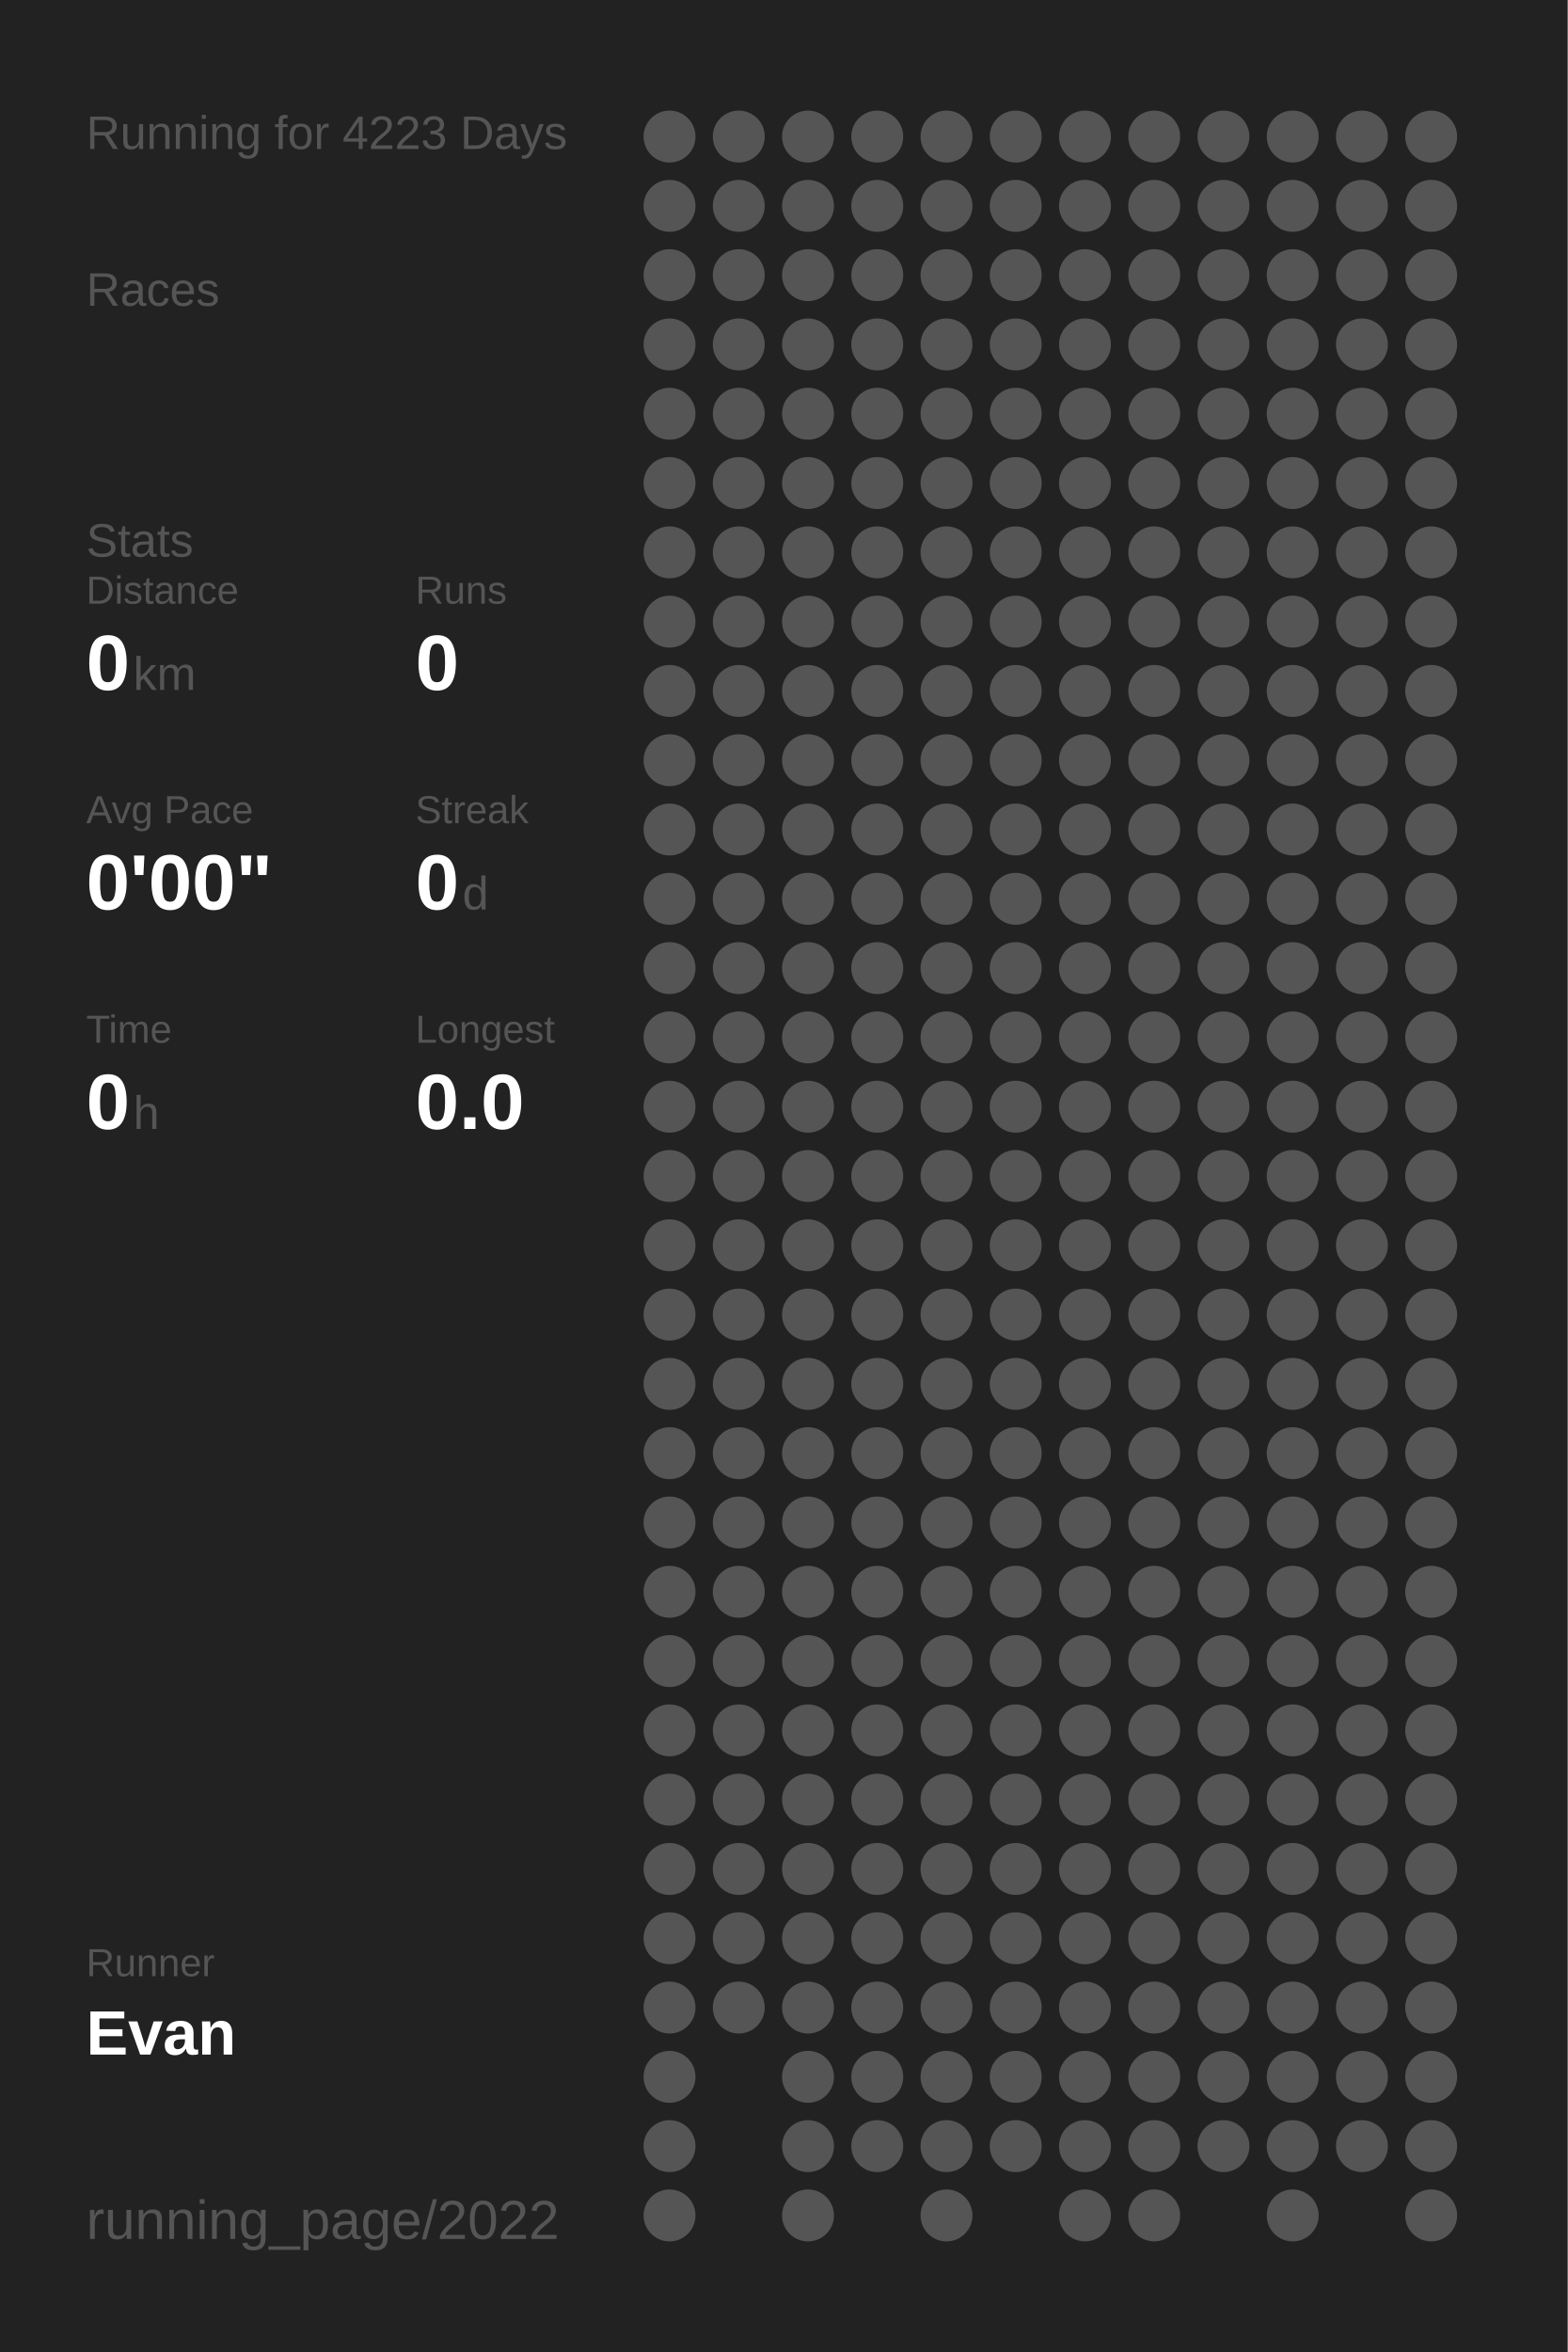
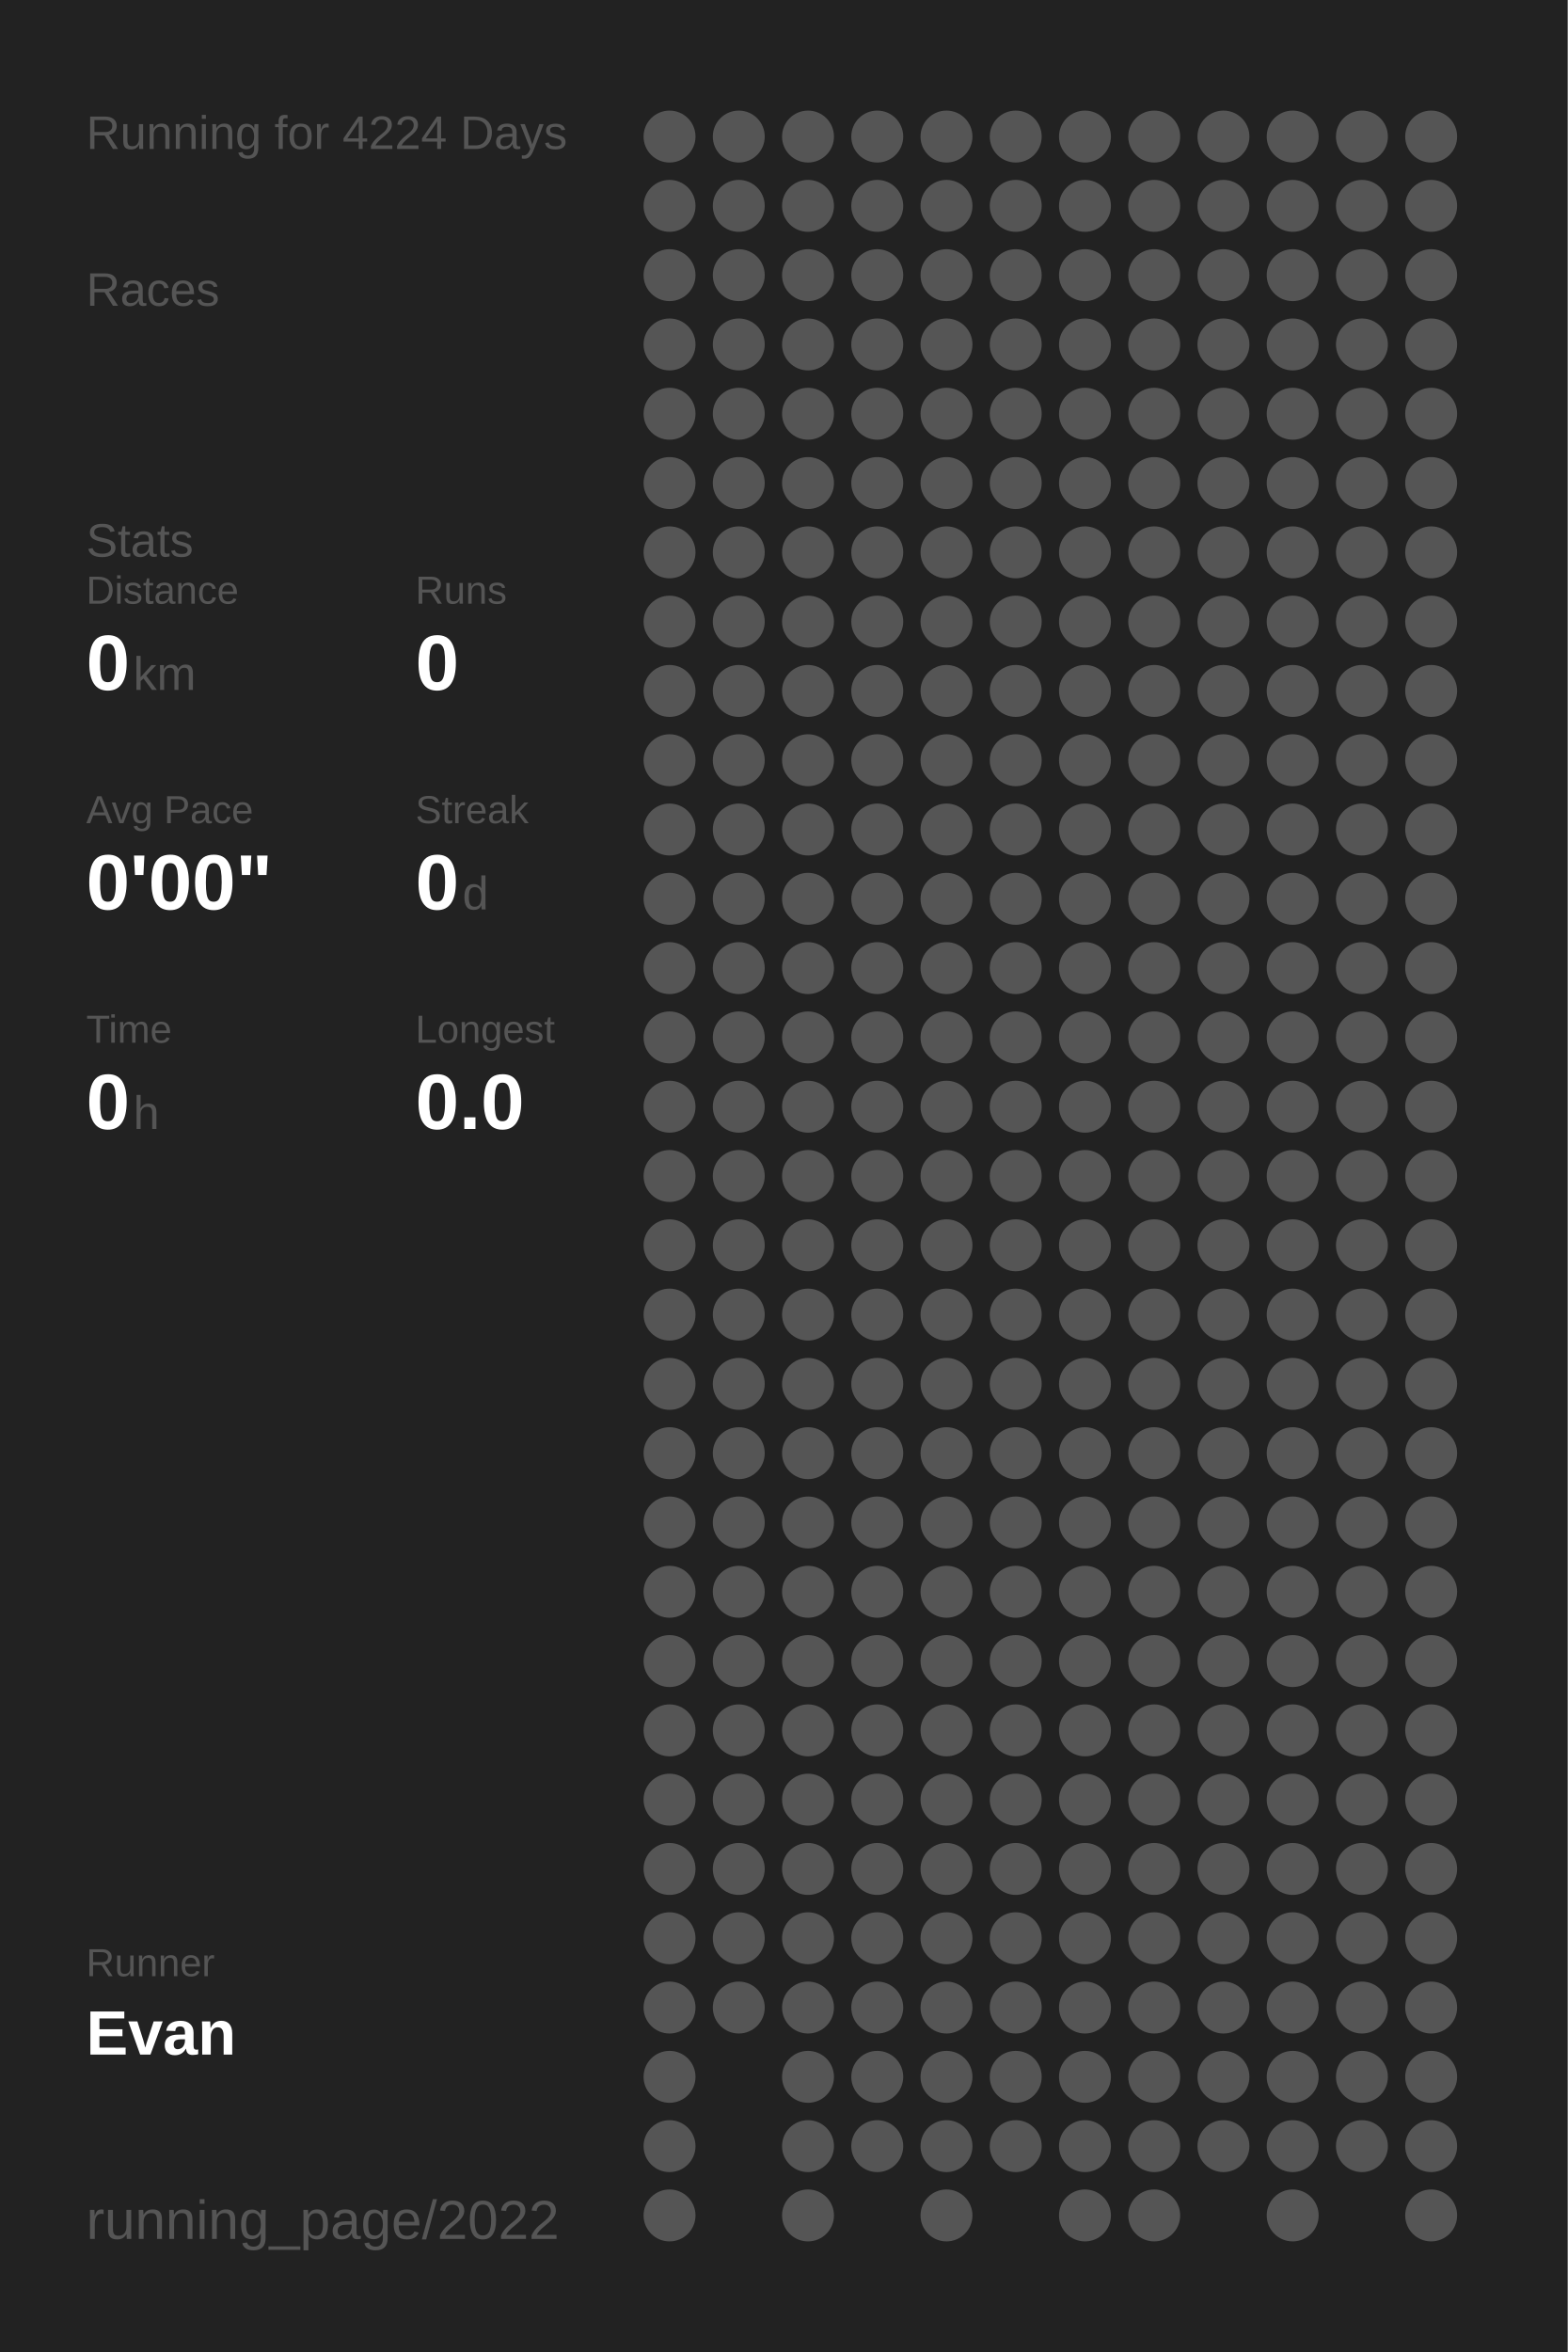
<svg xmlns="http://www.w3.org/2000/svg" baseProfile="full" height="300mm" version="1.1" viewBox="0,0,200,300" width="200mm">
  <defs />
  <rect fill="#222222" height="300" width="200" x="0" y="0" />
-   <text fill="#555555" style="font-size:6px; font-family:Arial;" x="11" y="19">Running for 4223 Days</text>
+   <text fill="#555555" style="font-size:6px; font-family:Arial;" x="11" y="19">Running for 4224 Days</text>
  <text fill="#555555" style="font-size:6px; font-family:Arial;" x="11" y="39">Races</text>
  <text fill="#555555" style="font-size:6px; font-family:Arial;" x="11" y="71">Stats</text>
  <text fill="#555555" style="font-size:5px; font-family:Arial;" x="11" y="77">Distance</text>
  <text fill="#FFFFFF" style="font-size:10px; font-family:Arial; font-weight:bold;" x="11" y="88">0</text>
  <text fill="#555555" style="font-size:6px; font-family:Arial;" x="17" y="88">km</text>
  <text fill="#555555" style="font-size:5px; font-family:Arial;" x="53" y="77">Runs</text>
  <text fill="#FFFFFF" style="font-size:10px; font-family:Arial; font-weight:bold;" x="53" y="88">0</text>
  <text fill="#555555" style="font-size:5px; font-family:Arial;" x="11" y="105">Avg Pace</text>
  <text fill="#FFFFFF" style="font-size:10px; font-family:Arial; font-weight:bold;" x="11" y="116">0'00"</text>
  <text fill="#555555" style="font-size:5px; font-family:Arial;" x="53" y="105">Streak</text>
  <text fill="#FFFFFF" style="font-size:10px; font-family:Arial; font-weight:bold;" x="53" y="116">0</text>
  <text fill="#555555" style="font-size:6px; font-family:Arial;" x="59" y="116">d</text>
  <text fill="#555555" style="font-size:5px; font-family:Arial;" x="11" y="133">Time</text>
  <text fill="#FFFFFF" style="font-size:10px; font-family:Arial; font-weight:bold;" x="11" y="144">0</text>
  <text fill="#555555" style="font-size:6px; font-family:Arial;" x="17" y="144">h</text>
  <text fill="#555555" style="font-size:5px; font-family:Arial;" x="53" y="133">Longest</text>
  <text fill="#FFFFFF" style="font-size:10px; font-family:Arial; font-weight:bold;" x="53" y="144">0.0</text>
  <text fill="#555555" style="font-size:5px; font-family:Arial;" x="11" y="252.065">Runner</text>
  <text fill="#FFFFFF" style="font-size:8px; font-family:Arial; font-weight:bold;" x="11" y="262.065">Evan</text>
  <text fill="#555555" style="font-size:7px; font-family:Arial;" x="11" y="285.581">running_page/2022</text>
  <circle cx="85.417" cy="17.419" fill="#555555" r="3.312" />
  <circle cx="85.417" cy="26.258" fill="#555555" r="3.312" />
  <circle cx="85.417" cy="35.097" fill="#555555" r="3.312" />
  <circle cx="85.417" cy="43.935" fill="#555555" r="3.312" />
  <circle cx="85.417" cy="52.774" fill="#555555" r="3.312" />
  <circle cx="85.417" cy="61.613" fill="#555555" r="3.312" />
  <circle cx="85.417" cy="70.452" fill="#555555" r="3.312" />
  <circle cx="85.417" cy="79.29" fill="#555555" r="3.312" />
  <circle cx="85.417" cy="88.129" fill="#555555" r="3.312" />
  <circle cx="85.417" cy="96.968" fill="#555555" r="3.312" />
  <circle cx="85.417" cy="105.806" fill="#555555" r="3.312" />
  <circle cx="85.417" cy="114.645" fill="#555555" r="3.312" />
  <circle cx="85.417" cy="123.484" fill="#555555" r="3.312" />
  <circle cx="85.417" cy="132.323" fill="#555555" r="3.312" />
  <circle cx="85.417" cy="141.161" fill="#555555" r="3.312" />
  <circle cx="85.417" cy="150" fill="#555555" r="3.312" />
  <circle cx="85.417" cy="158.839" fill="#555555" r="3.312" />
  <circle cx="85.417" cy="167.677" fill="#555555" r="3.312" />
  <circle cx="85.417" cy="176.516" fill="#555555" r="3.312" />
  <circle cx="85.417" cy="185.355" fill="#555555" r="3.312" />
  <circle cx="85.417" cy="194.194" fill="#555555" r="3.312" />
  <circle cx="85.417" cy="203.032" fill="#555555" r="3.312" />
  <circle cx="85.417" cy="211.871" fill="#555555" r="3.312" />
  <circle cx="85.417" cy="220.71" fill="#555555" r="3.312" />
  <circle cx="85.417" cy="229.548" fill="#555555" r="3.312" />
  <circle cx="85.417" cy="238.387" fill="#555555" r="3.312" />
  <circle cx="85.417" cy="247.226" fill="#555555" r="3.312" />
  <circle cx="85.417" cy="256.065" fill="#555555" r="3.312" />
  <circle cx="85.417" cy="264.903" fill="#555555" r="3.312" />
  <circle cx="85.417" cy="273.742" fill="#555555" r="3.312" />
  <circle cx="85.417" cy="282.581" fill="#555555" r="3.312" />
  <circle cx="94.25" cy="17.419" fill="#555555" r="3.312" />
  <circle cx="94.25" cy="26.258" fill="#555555" r="3.312" />
  <circle cx="94.25" cy="35.097" fill="#555555" r="3.312" />
  <circle cx="94.25" cy="43.935" fill="#555555" r="3.312" />
  <circle cx="94.25" cy="52.774" fill="#555555" r="3.312" />
  <circle cx="94.25" cy="61.613" fill="#555555" r="3.312" />
  <circle cx="94.25" cy="70.452" fill="#555555" r="3.312" />
  <circle cx="94.25" cy="79.29" fill="#555555" r="3.312" />
  <circle cx="94.25" cy="88.129" fill="#555555" r="3.312" />
  <circle cx="94.25" cy="96.968" fill="#555555" r="3.312" />
  <circle cx="94.25" cy="105.806" fill="#555555" r="3.312" />
  <circle cx="94.25" cy="114.645" fill="#555555" r="3.312" />
  <circle cx="94.25" cy="123.484" fill="#555555" r="3.312" />
  <circle cx="94.25" cy="132.323" fill="#555555" r="3.312" />
  <circle cx="94.25" cy="141.161" fill="#555555" r="3.312" />
  <circle cx="94.25" cy="150" fill="#555555" r="3.312" />
  <circle cx="94.25" cy="158.839" fill="#555555" r="3.312" />
  <circle cx="94.25" cy="167.677" fill="#555555" r="3.312" />
  <circle cx="94.25" cy="176.516" fill="#555555" r="3.312" />
  <circle cx="94.25" cy="185.355" fill="#555555" r="3.312" />
  <circle cx="94.25" cy="194.194" fill="#555555" r="3.312" />
  <circle cx="94.25" cy="203.032" fill="#555555" r="3.312" />
  <circle cx="94.25" cy="211.871" fill="#555555" r="3.312" />
  <circle cx="94.25" cy="220.71" fill="#555555" r="3.312" />
  <circle cx="94.25" cy="229.548" fill="#555555" r="3.312" />
  <circle cx="94.25" cy="238.387" fill="#555555" r="3.312" />
  <circle cx="94.25" cy="247.226" fill="#555555" r="3.312" />
  <circle cx="94.25" cy="256.065" fill="#555555" r="3.312" />
  <circle cx="103.083" cy="17.419" fill="#555555" r="3.312" />
  <circle cx="103.083" cy="26.258" fill="#555555" r="3.312" />
  <circle cx="103.083" cy="35.097" fill="#555555" r="3.312" />
  <circle cx="103.083" cy="43.935" fill="#555555" r="3.312" />
  <circle cx="103.083" cy="52.774" fill="#555555" r="3.312" />
  <circle cx="103.083" cy="61.613" fill="#555555" r="3.312" />
  <circle cx="103.083" cy="70.452" fill="#555555" r="3.312" />
  <circle cx="103.083" cy="79.29" fill="#555555" r="3.312" />
  <circle cx="103.083" cy="88.129" fill="#555555" r="3.312" />
  <circle cx="103.083" cy="96.968" fill="#555555" r="3.312" />
  <circle cx="103.083" cy="105.806" fill="#555555" r="3.312" />
  <circle cx="103.083" cy="114.645" fill="#555555" r="3.312" />
  <circle cx="103.083" cy="123.484" fill="#555555" r="3.312" />
  <circle cx="103.083" cy="132.323" fill="#555555" r="3.312" />
  <circle cx="103.083" cy="141.161" fill="#555555" r="3.312" />
  <circle cx="103.083" cy="150" fill="#555555" r="3.312" />
  <circle cx="103.083" cy="158.839" fill="#555555" r="3.312" />
  <circle cx="103.083" cy="167.677" fill="#555555" r="3.312" />
  <circle cx="103.083" cy="176.516" fill="#555555" r="3.312" />
  <circle cx="103.083" cy="185.355" fill="#555555" r="3.312" />
  <circle cx="103.083" cy="194.194" fill="#555555" r="3.312" />
  <circle cx="103.083" cy="203.032" fill="#555555" r="3.312" />
  <circle cx="103.083" cy="211.871" fill="#555555" r="3.312" />
  <circle cx="103.083" cy="220.71" fill="#555555" r="3.312" />
  <circle cx="103.083" cy="229.548" fill="#555555" r="3.312" />
  <circle cx="103.083" cy="238.387" fill="#555555" r="3.312" />
  <circle cx="103.083" cy="247.226" fill="#555555" r="3.312" />
  <circle cx="103.083" cy="256.065" fill="#555555" r="3.312" />
  <circle cx="103.083" cy="264.903" fill="#555555" r="3.312" />
  <circle cx="103.083" cy="273.742" fill="#555555" r="3.312" />
  <circle cx="103.083" cy="282.581" fill="#555555" r="3.312" />
  <circle cx="111.917" cy="17.419" fill="#555555" r="3.312" />
  <circle cx="111.917" cy="26.258" fill="#555555" r="3.312" />
  <circle cx="111.917" cy="35.097" fill="#555555" r="3.312" />
  <circle cx="111.917" cy="43.935" fill="#555555" r="3.312" />
  <circle cx="111.917" cy="52.774" fill="#555555" r="3.312" />
  <circle cx="111.917" cy="61.613" fill="#555555" r="3.312" />
  <circle cx="111.917" cy="70.452" fill="#555555" r="3.312" />
  <circle cx="111.917" cy="79.29" fill="#555555" r="3.312" />
  <circle cx="111.917" cy="88.129" fill="#555555" r="3.312" />
  <circle cx="111.917" cy="96.968" fill="#555555" r="3.312" />
  <circle cx="111.917" cy="105.806" fill="#555555" r="3.312" />
  <circle cx="111.917" cy="114.645" fill="#555555" r="3.312" />
  <circle cx="111.917" cy="123.484" fill="#555555" r="3.312" />
  <circle cx="111.917" cy="132.323" fill="#555555" r="3.312" />
  <circle cx="111.917" cy="141.161" fill="#555555" r="3.312" />
  <circle cx="111.917" cy="150" fill="#555555" r="3.312" />
  <circle cx="111.917" cy="158.839" fill="#555555" r="3.312" />
  <circle cx="111.917" cy="167.677" fill="#555555" r="3.312" />
  <circle cx="111.917" cy="176.516" fill="#555555" r="3.312" />
  <circle cx="111.917" cy="185.355" fill="#555555" r="3.312" />
  <circle cx="111.917" cy="194.194" fill="#555555" r="3.312" />
  <circle cx="111.917" cy="203.032" fill="#555555" r="3.312" />
  <circle cx="111.917" cy="211.871" fill="#555555" r="3.312" />
  <circle cx="111.917" cy="220.71" fill="#555555" r="3.312" />
  <circle cx="111.917" cy="229.548" fill="#555555" r="3.312" />
  <circle cx="111.917" cy="238.387" fill="#555555" r="3.312" />
  <circle cx="111.917" cy="247.226" fill="#555555" r="3.312" />
  <circle cx="111.917" cy="256.065" fill="#555555" r="3.312" />
  <circle cx="111.917" cy="264.903" fill="#555555" r="3.312" />
  <circle cx="111.917" cy="273.742" fill="#555555" r="3.312" />
  <circle cx="120.75" cy="17.419" fill="#555555" r="3.312" />
  <circle cx="120.75" cy="26.258" fill="#555555" r="3.312" />
  <circle cx="120.75" cy="35.097" fill="#555555" r="3.312" />
  <circle cx="120.75" cy="43.935" fill="#555555" r="3.312" />
  <circle cx="120.75" cy="52.774" fill="#555555" r="3.312" />
  <circle cx="120.75" cy="61.613" fill="#555555" r="3.312" />
  <circle cx="120.75" cy="70.452" fill="#555555" r="3.312" />
  <circle cx="120.75" cy="79.29" fill="#555555" r="3.312" />
  <circle cx="120.75" cy="88.129" fill="#555555" r="3.312" />
  <circle cx="120.75" cy="96.968" fill="#555555" r="3.312" />
  <circle cx="120.75" cy="105.806" fill="#555555" r="3.312" />
  <circle cx="120.75" cy="114.645" fill="#555555" r="3.312" />
  <circle cx="120.75" cy="123.484" fill="#555555" r="3.312" />
  <circle cx="120.75" cy="132.323" fill="#555555" r="3.312" />
  <circle cx="120.75" cy="141.161" fill="#555555" r="3.312" />
  <circle cx="120.75" cy="150" fill="#555555" r="3.312" />
  <circle cx="120.75" cy="158.839" fill="#555555" r="3.312" />
  <circle cx="120.75" cy="167.677" fill="#555555" r="3.312" />
  <circle cx="120.75" cy="176.516" fill="#555555" r="3.312" />
  <circle cx="120.75" cy="185.355" fill="#555555" r="3.312" />
  <circle cx="120.75" cy="194.194" fill="#555555" r="3.312" />
  <circle cx="120.75" cy="203.032" fill="#555555" r="3.312" />
  <circle cx="120.75" cy="211.871" fill="#555555" r="3.312" />
  <circle cx="120.75" cy="220.71" fill="#555555" r="3.312" />
  <circle cx="120.75" cy="229.548" fill="#555555" r="3.312" />
  <circle cx="120.75" cy="238.387" fill="#555555" r="3.312" />
  <circle cx="120.75" cy="247.226" fill="#555555" r="3.312" />
  <circle cx="120.75" cy="256.065" fill="#555555" r="3.312" />
  <circle cx="120.75" cy="264.903" fill="#555555" r="3.312" />
  <circle cx="120.75" cy="273.742" fill="#555555" r="3.312" />
  <circle cx="120.75" cy="282.581" fill="#555555" r="3.312" />
  <circle cx="129.583" cy="17.419" fill="#555555" r="3.312" />
  <circle cx="129.583" cy="26.258" fill="#555555" r="3.312" />
  <circle cx="129.583" cy="35.097" fill="#555555" r="3.312" />
  <circle cx="129.583" cy="43.935" fill="#555555" r="3.312" />
  <circle cx="129.583" cy="52.774" fill="#555555" r="3.312" />
  <circle cx="129.583" cy="61.613" fill="#555555" r="3.312" />
  <circle cx="129.583" cy="70.452" fill="#555555" r="3.312" />
  <circle cx="129.583" cy="79.29" fill="#555555" r="3.312" />
  <circle cx="129.583" cy="88.129" fill="#555555" r="3.312" />
  <circle cx="129.583" cy="96.968" fill="#555555" r="3.312" />
  <circle cx="129.583" cy="105.806" fill="#555555" r="3.312" />
  <circle cx="129.583" cy="114.645" fill="#555555" r="3.312" />
  <circle cx="129.583" cy="123.484" fill="#555555" r="3.312" />
  <circle cx="129.583" cy="132.323" fill="#555555" r="3.312" />
  <circle cx="129.583" cy="141.161" fill="#555555" r="3.312" />
  <circle cx="129.583" cy="150" fill="#555555" r="3.312" />
  <circle cx="129.583" cy="158.839" fill="#555555" r="3.312" />
  <circle cx="129.583" cy="167.677" fill="#555555" r="3.312" />
  <circle cx="129.583" cy="176.516" fill="#555555" r="3.312" />
  <circle cx="129.583" cy="185.355" fill="#555555" r="3.312" />
  <circle cx="129.583" cy="194.194" fill="#555555" r="3.312" />
  <circle cx="129.583" cy="203.032" fill="#555555" r="3.312" />
  <circle cx="129.583" cy="211.871" fill="#555555" r="3.312" />
  <circle cx="129.583" cy="220.71" fill="#555555" r="3.312" />
  <circle cx="129.583" cy="229.548" fill="#555555" r="3.312" />
  <circle cx="129.583" cy="238.387" fill="#555555" r="3.312" />
  <circle cx="129.583" cy="247.226" fill="#555555" r="3.312" />
  <circle cx="129.583" cy="256.065" fill="#555555" r="3.312" />
  <circle cx="129.583" cy="264.903" fill="#555555" r="3.312" />
  <circle cx="129.583" cy="273.742" fill="#555555" r="3.312" />
  <circle cx="138.417" cy="17.419" fill="#555555" r="3.312" />
  <circle cx="138.417" cy="26.258" fill="#555555" r="3.312" />
  <circle cx="138.417" cy="35.097" fill="#555555" r="3.312" />
  <circle cx="138.417" cy="43.935" fill="#555555" r="3.312" />
  <circle cx="138.417" cy="52.774" fill="#555555" r="3.312" />
  <circle cx="138.417" cy="61.613" fill="#555555" r="3.312" />
  <circle cx="138.417" cy="70.452" fill="#555555" r="3.312" />
  <circle cx="138.417" cy="79.29" fill="#555555" r="3.312" />
  <circle cx="138.417" cy="88.129" fill="#555555" r="3.312" />
  <circle cx="138.417" cy="96.968" fill="#555555" r="3.312" />
  <circle cx="138.417" cy="105.806" fill="#555555" r="3.312" />
  <circle cx="138.417" cy="114.645" fill="#555555" r="3.312" />
  <circle cx="138.417" cy="123.484" fill="#555555" r="3.312" />
  <circle cx="138.417" cy="132.323" fill="#555555" r="3.312" />
  <circle cx="138.417" cy="141.161" fill="#555555" r="3.312" />
  <circle cx="138.417" cy="150" fill="#555555" r="3.312" />
  <circle cx="138.417" cy="158.839" fill="#555555" r="3.312" />
  <circle cx="138.417" cy="167.677" fill="#555555" r="3.312" />
  <circle cx="138.417" cy="176.516" fill="#555555" r="3.312" />
  <circle cx="138.417" cy="185.355" fill="#555555" r="3.312" />
  <circle cx="138.417" cy="194.194" fill="#555555" r="3.312" />
  <circle cx="138.417" cy="203.032" fill="#555555" r="3.312" />
  <circle cx="138.417" cy="211.871" fill="#555555" r="3.312" />
  <circle cx="138.417" cy="220.71" fill="#555555" r="3.312" />
  <circle cx="138.417" cy="229.548" fill="#555555" r="3.312" />
  <circle cx="138.417" cy="238.387" fill="#555555" r="3.312" />
  <circle cx="138.417" cy="247.226" fill="#555555" r="3.312" />
  <circle cx="138.417" cy="256.065" fill="#555555" r="3.312" />
  <circle cx="138.417" cy="264.903" fill="#555555" r="3.312" />
  <circle cx="138.417" cy="273.742" fill="#555555" r="3.312" />
  <circle cx="138.417" cy="282.581" fill="#555555" r="3.312" />
  <circle cx="147.25" cy="17.419" fill="#555555" r="3.312" />
  <circle cx="147.25" cy="26.258" fill="#555555" r="3.312" />
  <circle cx="147.25" cy="35.097" fill="#555555" r="3.312" />
  <circle cx="147.25" cy="43.935" fill="#555555" r="3.312" />
  <circle cx="147.25" cy="52.774" fill="#555555" r="3.312" />
  <circle cx="147.25" cy="61.613" fill="#555555" r="3.312" />
  <circle cx="147.25" cy="70.452" fill="#555555" r="3.312" />
  <circle cx="147.25" cy="79.29" fill="#555555" r="3.312" />
  <circle cx="147.25" cy="88.129" fill="#555555" r="3.312" />
  <circle cx="147.25" cy="96.968" fill="#555555" r="3.312" />
  <circle cx="147.25" cy="105.806" fill="#555555" r="3.312" />
  <circle cx="147.25" cy="114.645" fill="#555555" r="3.312" />
  <circle cx="147.25" cy="123.484" fill="#555555" r="3.312" />
  <circle cx="147.25" cy="132.323" fill="#555555" r="3.312" />
  <circle cx="147.25" cy="141.161" fill="#555555" r="3.312" />
  <circle cx="147.25" cy="150" fill="#555555" r="3.312" />
  <circle cx="147.25" cy="158.839" fill="#555555" r="3.312" />
  <circle cx="147.25" cy="167.677" fill="#555555" r="3.312" />
  <circle cx="147.25" cy="176.516" fill="#555555" r="3.312" />
  <circle cx="147.25" cy="185.355" fill="#555555" r="3.312" />
  <circle cx="147.25" cy="194.194" fill="#555555" r="3.312" />
  <circle cx="147.25" cy="203.032" fill="#555555" r="3.312" />
  <circle cx="147.25" cy="211.871" fill="#555555" r="3.312" />
  <circle cx="147.25" cy="220.71" fill="#555555" r="3.312" />
  <circle cx="147.25" cy="229.548" fill="#555555" r="3.312" />
  <circle cx="147.25" cy="238.387" fill="#555555" r="3.312" />
  <circle cx="147.25" cy="247.226" fill="#555555" r="3.312" />
  <circle cx="147.25" cy="256.065" fill="#555555" r="3.312" />
  <circle cx="147.25" cy="264.903" fill="#555555" r="3.312" />
  <circle cx="147.25" cy="273.742" fill="#555555" r="3.312" />
  <circle cx="147.25" cy="282.581" fill="#555555" r="3.312" />
  <circle cx="156.083" cy="17.419" fill="#555555" r="3.312" />
  <circle cx="156.083" cy="26.258" fill="#555555" r="3.312" />
  <circle cx="156.083" cy="35.097" fill="#555555" r="3.312" />
  <circle cx="156.083" cy="43.935" fill="#555555" r="3.312" />
  <circle cx="156.083" cy="52.774" fill="#555555" r="3.312" />
  <circle cx="156.083" cy="61.613" fill="#555555" r="3.312" />
  <circle cx="156.083" cy="70.452" fill="#555555" r="3.312" />
  <circle cx="156.083" cy="79.29" fill="#555555" r="3.312" />
  <circle cx="156.083" cy="88.129" fill="#555555" r="3.312" />
  <circle cx="156.083" cy="96.968" fill="#555555" r="3.312" />
  <circle cx="156.083" cy="105.806" fill="#555555" r="3.312" />
  <circle cx="156.083" cy="114.645" fill="#555555" r="3.312" />
  <circle cx="156.083" cy="123.484" fill="#555555" r="3.312" />
  <circle cx="156.083" cy="132.323" fill="#555555" r="3.312" />
  <circle cx="156.083" cy="141.161" fill="#555555" r="3.312" />
  <circle cx="156.083" cy="150" fill="#555555" r="3.312" />
  <circle cx="156.083" cy="158.839" fill="#555555" r="3.312" />
  <circle cx="156.083" cy="167.677" fill="#555555" r="3.312" />
  <circle cx="156.083" cy="176.516" fill="#555555" r="3.312" />
  <circle cx="156.083" cy="185.355" fill="#555555" r="3.312" />
  <circle cx="156.083" cy="194.194" fill="#555555" r="3.312" />
  <circle cx="156.083" cy="203.032" fill="#555555" r="3.312" />
  <circle cx="156.083" cy="211.871" fill="#555555" r="3.312" />
  <circle cx="156.083" cy="220.71" fill="#555555" r="3.312" />
  <circle cx="156.083" cy="229.548" fill="#555555" r="3.312" />
  <circle cx="156.083" cy="238.387" fill="#555555" r="3.312" />
  <circle cx="156.083" cy="247.226" fill="#555555" r="3.312" />
  <circle cx="156.083" cy="256.065" fill="#555555" r="3.312" />
  <circle cx="156.083" cy="264.903" fill="#555555" r="3.312" />
  <circle cx="156.083" cy="273.742" fill="#555555" r="3.312" />
  <circle cx="164.917" cy="17.419" fill="#555555" r="3.312" />
  <circle cx="164.917" cy="26.258" fill="#555555" r="3.312" />
  <circle cx="164.917" cy="35.097" fill="#555555" r="3.312" />
  <circle cx="164.917" cy="43.935" fill="#555555" r="3.312" />
  <circle cx="164.917" cy="52.774" fill="#555555" r="3.312" />
  <circle cx="164.917" cy="61.613" fill="#555555" r="3.312" />
  <circle cx="164.917" cy="70.452" fill="#555555" r="3.312" />
  <circle cx="164.917" cy="79.29" fill="#555555" r="3.312" />
  <circle cx="164.917" cy="88.129" fill="#555555" r="3.312" />
  <circle cx="164.917" cy="96.968" fill="#555555" r="3.312" />
  <circle cx="164.917" cy="105.806" fill="#555555" r="3.312" />
  <circle cx="164.917" cy="114.645" fill="#555555" r="3.312" />
  <circle cx="164.917" cy="123.484" fill="#555555" r="3.312" />
  <circle cx="164.917" cy="132.323" fill="#555555" r="3.312" />
  <circle cx="164.917" cy="141.161" fill="#555555" r="3.312" />
  <circle cx="164.917" cy="150" fill="#555555" r="3.312" />
  <circle cx="164.917" cy="158.839" fill="#555555" r="3.312" />
  <circle cx="164.917" cy="167.677" fill="#555555" r="3.312" />
  <circle cx="164.917" cy="176.516" fill="#555555" r="3.312" />
  <circle cx="164.917" cy="185.355" fill="#555555" r="3.312" />
  <circle cx="164.917" cy="194.194" fill="#555555" r="3.312" />
  <circle cx="164.917" cy="203.032" fill="#555555" r="3.312" />
  <circle cx="164.917" cy="211.871" fill="#555555" r="3.312" />
  <circle cx="164.917" cy="220.71" fill="#555555" r="3.312" />
  <circle cx="164.917" cy="229.548" fill="#555555" r="3.312" />
  <circle cx="164.917" cy="238.387" fill="#555555" r="3.312" />
  <circle cx="164.917" cy="247.226" fill="#555555" r="3.312" />
  <circle cx="164.917" cy="256.065" fill="#555555" r="3.312" />
  <circle cx="164.917" cy="264.903" fill="#555555" r="3.312" />
  <circle cx="164.917" cy="273.742" fill="#555555" r="3.312" />
  <circle cx="164.917" cy="282.581" fill="#555555" r="3.312" />
  <circle cx="173.75" cy="17.419" fill="#555555" r="3.312" />
  <circle cx="173.75" cy="26.258" fill="#555555" r="3.312" />
  <circle cx="173.75" cy="35.097" fill="#555555" r="3.312" />
  <circle cx="173.75" cy="43.935" fill="#555555" r="3.312" />
  <circle cx="173.75" cy="52.774" fill="#555555" r="3.312" />
  <circle cx="173.75" cy="61.613" fill="#555555" r="3.312" />
  <circle cx="173.75" cy="70.452" fill="#555555" r="3.312" />
  <circle cx="173.75" cy="79.29" fill="#555555" r="3.312" />
  <circle cx="173.75" cy="88.129" fill="#555555" r="3.312" />
  <circle cx="173.75" cy="96.968" fill="#555555" r="3.312" />
  <circle cx="173.75" cy="105.806" fill="#555555" r="3.312" />
  <circle cx="173.75" cy="114.645" fill="#555555" r="3.312" />
  <circle cx="173.75" cy="123.484" fill="#555555" r="3.312" />
  <circle cx="173.75" cy="132.323" fill="#555555" r="3.312" />
  <circle cx="173.75" cy="141.161" fill="#555555" r="3.312" />
  <circle cx="173.75" cy="150" fill="#555555" r="3.312" />
  <circle cx="173.75" cy="158.839" fill="#555555" r="3.312" />
  <circle cx="173.75" cy="167.677" fill="#555555" r="3.312" />
  <circle cx="173.75" cy="176.516" fill="#555555" r="3.312" />
  <circle cx="173.75" cy="185.355" fill="#555555" r="3.312" />
  <circle cx="173.75" cy="194.194" fill="#555555" r="3.312" />
  <circle cx="173.75" cy="203.032" fill="#555555" r="3.312" />
  <circle cx="173.75" cy="211.871" fill="#555555" r="3.312" />
  <circle cx="173.75" cy="220.71" fill="#555555" r="3.312" />
  <circle cx="173.75" cy="229.548" fill="#555555" r="3.312" />
  <circle cx="173.75" cy="238.387" fill="#555555" r="3.312" />
  <circle cx="173.75" cy="247.226" fill="#555555" r="3.312" />
  <circle cx="173.75" cy="256.065" fill="#555555" r="3.312" />
  <circle cx="173.75" cy="264.903" fill="#555555" r="3.312" />
  <circle cx="173.75" cy="273.742" fill="#555555" r="3.312" />
  <circle cx="182.583" cy="17.419" fill="#555555" r="3.312" />
  <circle cx="182.583" cy="26.258" fill="#555555" r="3.312" />
  <circle cx="182.583" cy="35.097" fill="#555555" r="3.312" />
  <circle cx="182.583" cy="43.935" fill="#555555" r="3.312" />
  <circle cx="182.583" cy="52.774" fill="#555555" r="3.312" />
  <circle cx="182.583" cy="61.613" fill="#555555" r="3.312" />
  <circle cx="182.583" cy="70.452" fill="#555555" r="3.312" />
  <circle cx="182.583" cy="79.29" fill="#555555" r="3.312" />
  <circle cx="182.583" cy="88.129" fill="#555555" r="3.312" />
  <circle cx="182.583" cy="96.968" fill="#555555" r="3.312" />
  <circle cx="182.583" cy="105.806" fill="#555555" r="3.312" />
  <circle cx="182.583" cy="114.645" fill="#555555" r="3.312" />
  <circle cx="182.583" cy="123.484" fill="#555555" r="3.312" />
  <circle cx="182.583" cy="132.323" fill="#555555" r="3.312" />
  <circle cx="182.583" cy="141.161" fill="#555555" r="3.312" />
  <circle cx="182.583" cy="150" fill="#555555" r="3.312" />
  <circle cx="182.583" cy="158.839" fill="#555555" r="3.312" />
  <circle cx="182.583" cy="167.677" fill="#555555" r="3.312" />
  <circle cx="182.583" cy="176.516" fill="#555555" r="3.312" />
  <circle cx="182.583" cy="185.355" fill="#555555" r="3.312" />
  <circle cx="182.583" cy="194.194" fill="#555555" r="3.312" />
  <circle cx="182.583" cy="203.032" fill="#555555" r="3.312" />
  <circle cx="182.583" cy="211.871" fill="#555555" r="3.312" />
  <circle cx="182.583" cy="220.71" fill="#555555" r="3.312" />
  <circle cx="182.583" cy="229.548" fill="#555555" r="3.312" />
  <circle cx="182.583" cy="238.387" fill="#555555" r="3.312" />
  <circle cx="182.583" cy="247.226" fill="#555555" r="3.312" />
  <circle cx="182.583" cy="256.065" fill="#555555" r="3.312" />
  <circle cx="182.583" cy="264.903" fill="#555555" r="3.312" />
  <circle cx="182.583" cy="273.742" fill="#555555" r="3.312" />
  <circle cx="182.583" cy="282.581" fill="#555555" r="3.312" />
</svg>
